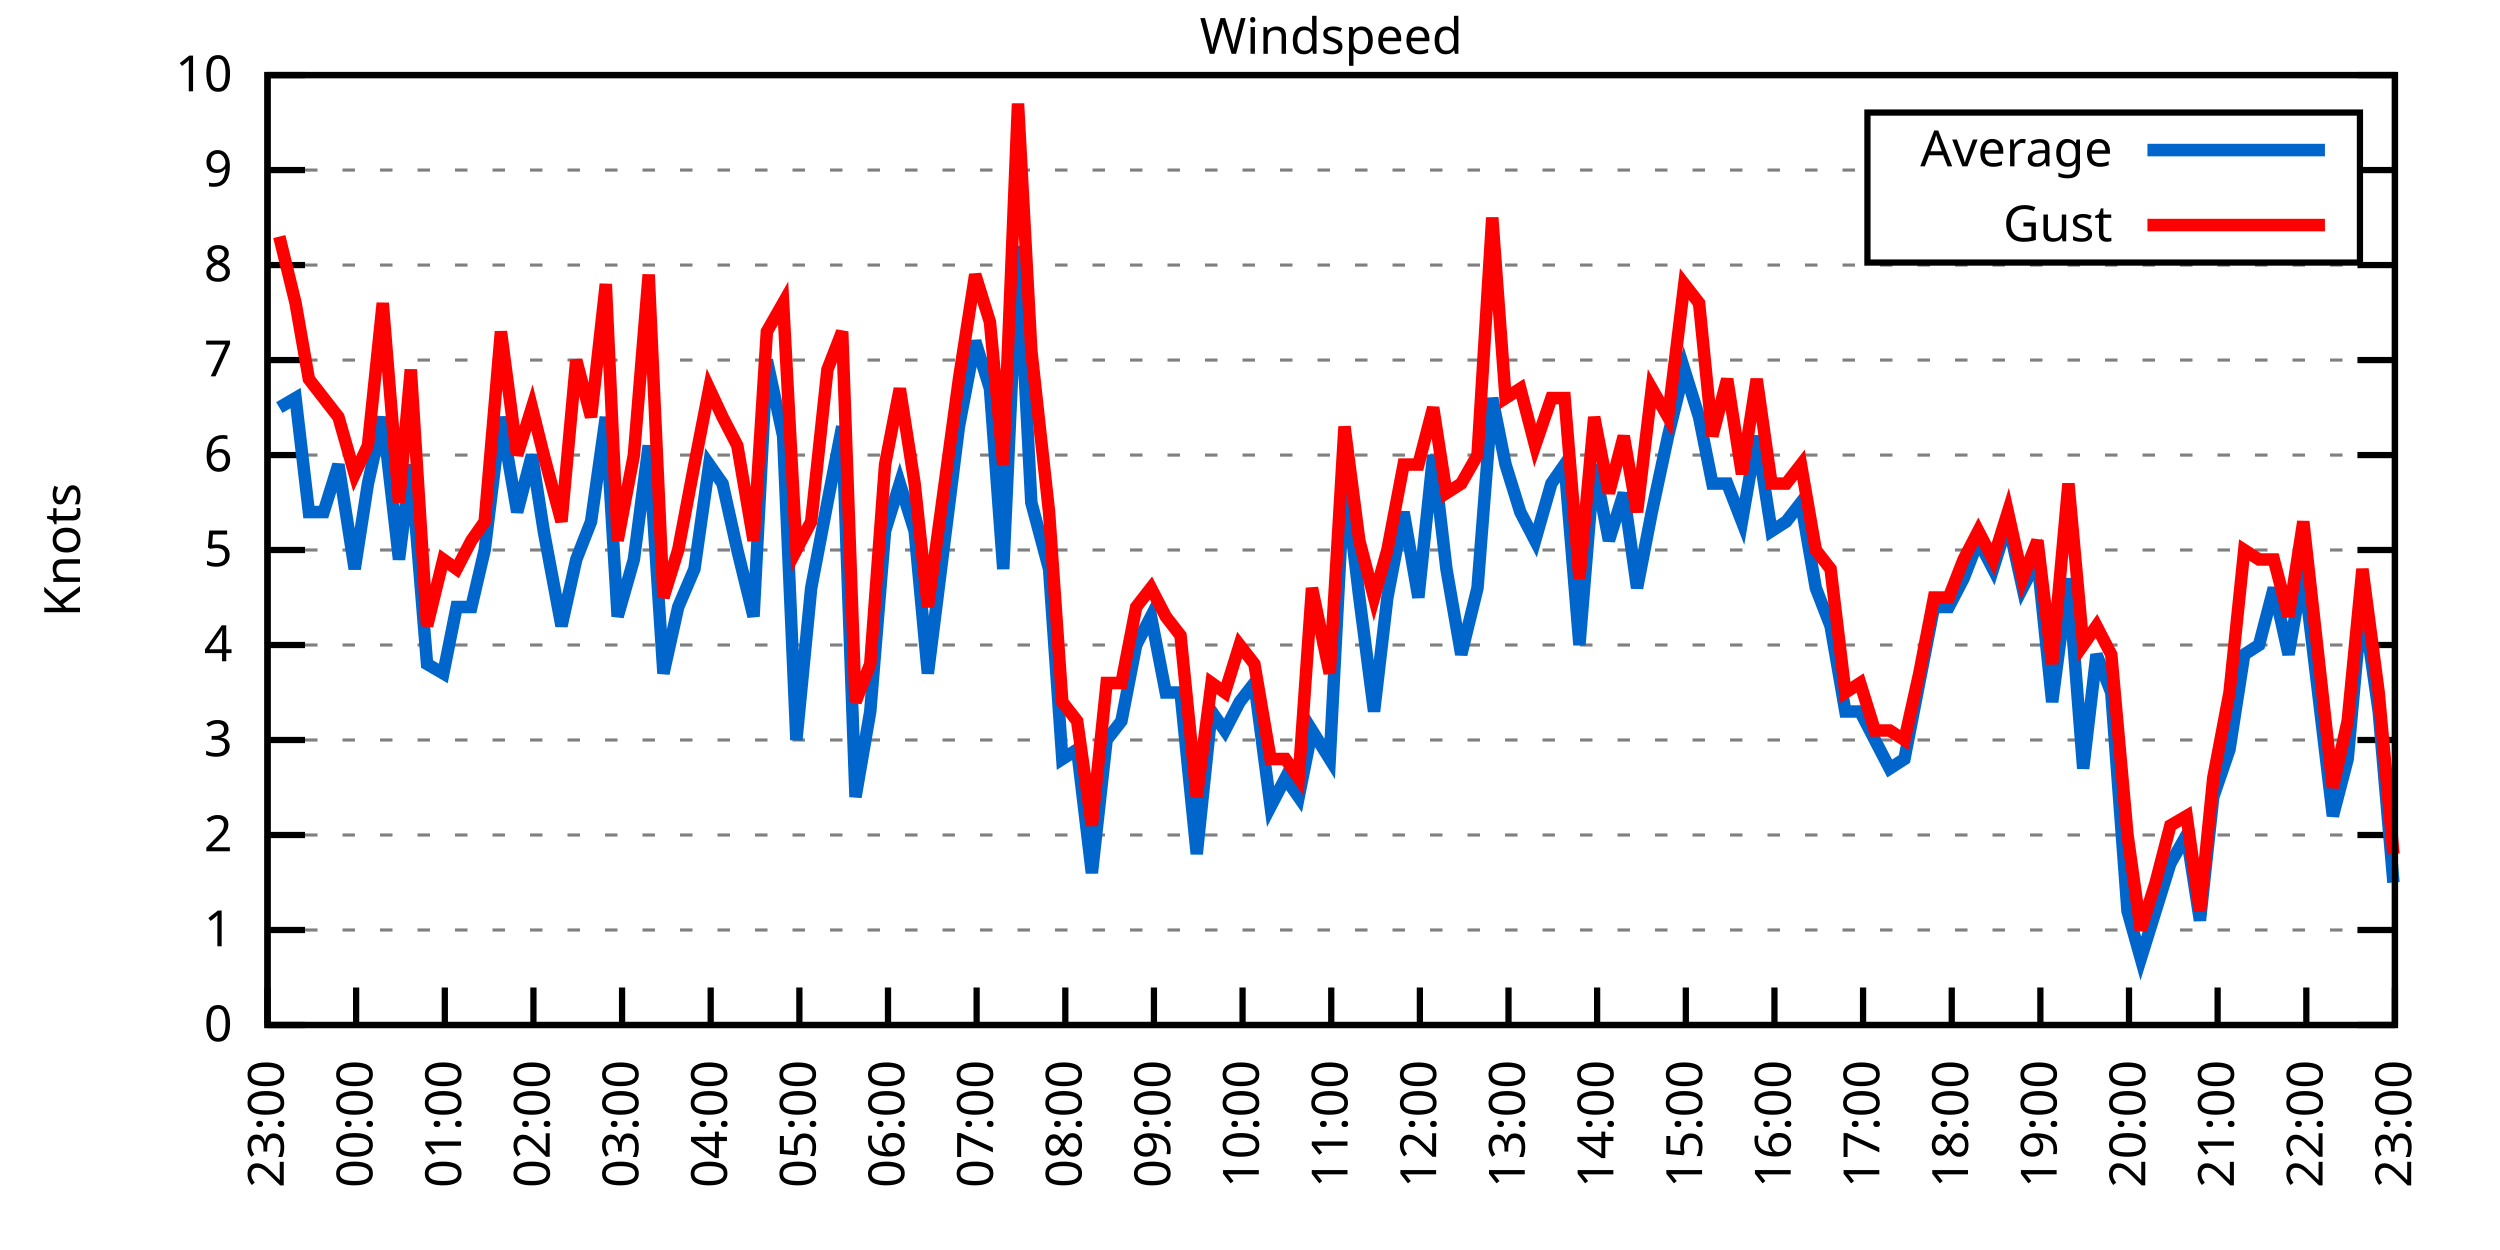
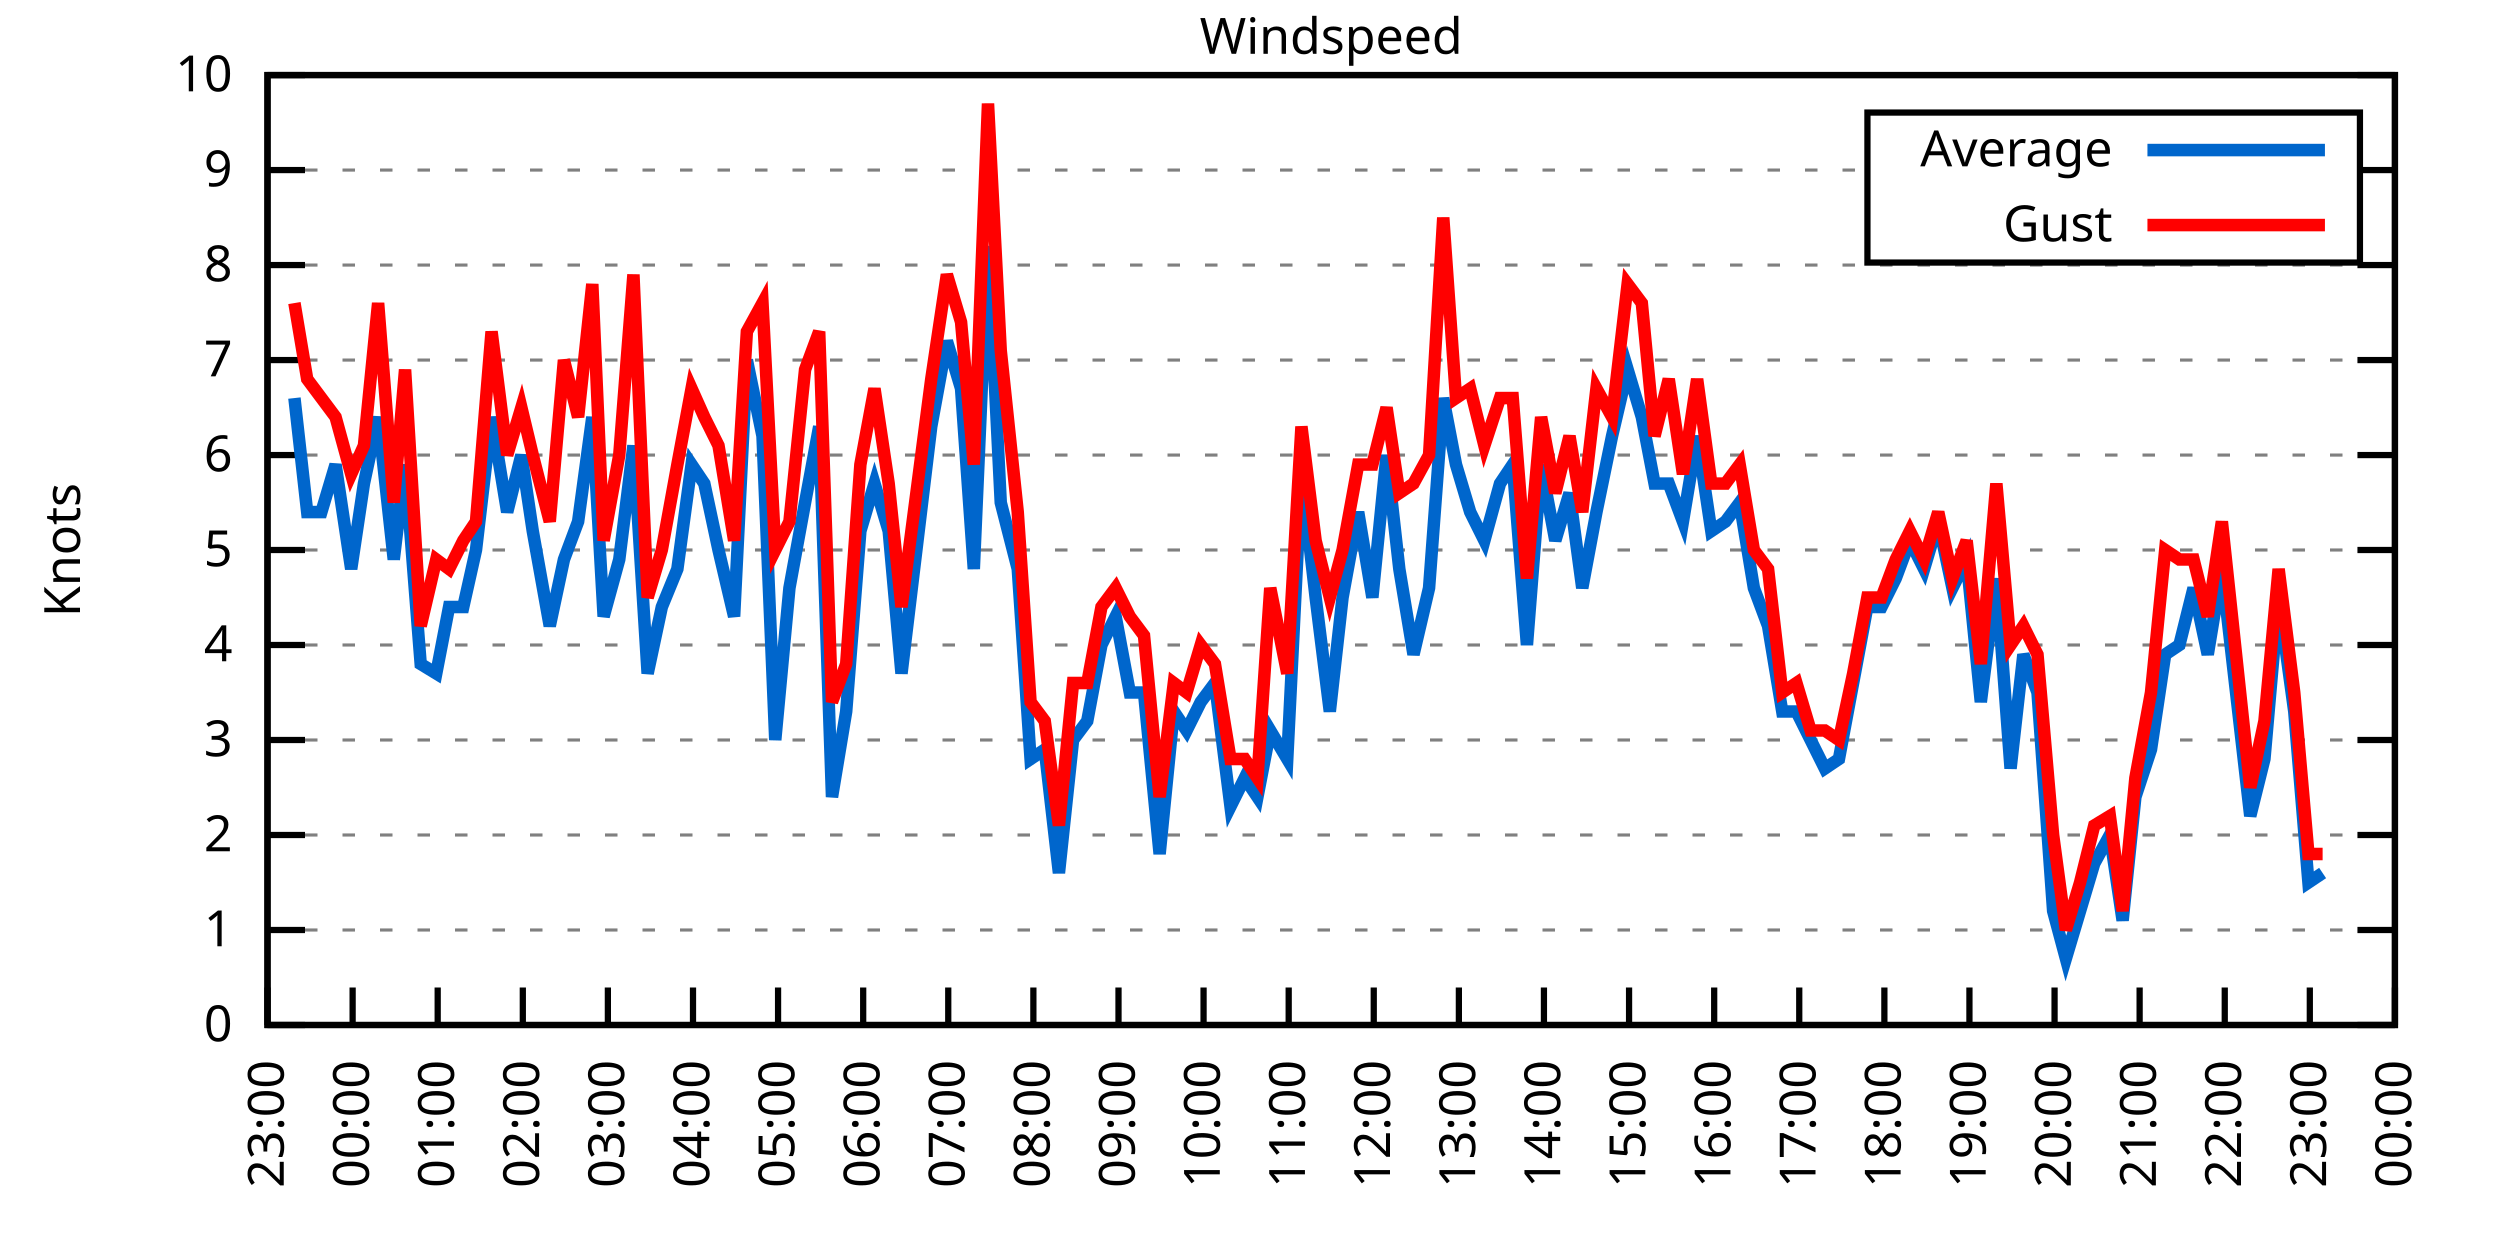
<svg xmlns="http://www.w3.org/2000/svg" xmlns:xlink="http://www.w3.org/1999/xlink" width="400" height="200" viewBox="0 0 400 200">
  <g id="gnuplot_canvas">
    <rect x="0" y="0" width="400" height="200" fill="none" />
    <defs>
      <circle id="gpDot" r="0.5" stroke-width="0.5" stroke="currentColor" />
      <path id="gpPt0" stroke-width="0.333" stroke="currentColor" d="M-1,0 h2 M0,-1 v2" />
      <path id="gpPt1" stroke-width="0.333" stroke="currentColor" d="M-1,-1 L1,1 M1,-1 L-1,1" />
      <path id="gpPt2" stroke-width="0.333" stroke="currentColor" d="M-1,0 L1,0 M0,-1 L0,1 M-1,-1 L1,1 M-1,1 L1,-1" />
      <rect id="gpPt3" stroke-width="0.333" stroke="currentColor" x="-1" y="-1" width="2" height="2" />
      <rect id="gpPt4" stroke-width="0.333" stroke="currentColor" fill="currentColor" x="-1" y="-1" width="2" height="2" />
      <circle id="gpPt5" stroke-width="0.333" stroke="currentColor" cx="0" cy="0" r="1" />
      <use xlink:href="#gpPt5" id="gpPt6" fill="currentColor" stroke="none" />
      <path id="gpPt7" stroke-width="0.333" stroke="currentColor" d="M0,-1.33 L-1.33,0.67 L1.33,0.67 z" />
      <use xlink:href="#gpPt7" id="gpPt8" fill="currentColor" stroke="none" />
      <use xlink:href="#gpPt7" id="gpPt9" stroke="currentColor" transform="rotate(180)" />
      <use xlink:href="#gpPt9" id="gpPt10" fill="currentColor" stroke="none" />
      <use xlink:href="#gpPt3" id="gpPt11" stroke="currentColor" transform="rotate(45)" />
      <use xlink:href="#gpPt11" id="gpPt12" fill="currentColor" stroke="none" />
      <path id="gpPt13" stroke-width="0.333" stroke="currentColor" d="M0,1.330 L1.265,0.411 L0.782,-1.067 L-0.782,-1.076 L-1.265,0.411 z" />
      <use xlink:href="#gpPt13" id="gpPt14" fill="currentColor" stroke="none" />
      <filter id="textbox" filterUnits="objectBoundingBox" x="0" y="0" height="1" width="1">
        <feFlood flood-color="white" flood-opacity="1" result="bgnd" />
        <feComposite in="SourceGraphic" in2="bgnd" operator="atop" />
      </filter>
      <filter id="greybox" filterUnits="objectBoundingBox" x="0" y="0" height="1" width="1">
        <feFlood flood-color="lightgrey" flood-opacity="1" result="grey" />
        <feComposite in="SourceGraphic" in2="grey" operator="atop" />
      </filter>
    </defs>
    <g fill="none" color="white" stroke="currentColor" stroke-width="1.00" stroke-linecap="butt" stroke-linejoin="miter">
</g>
    <g fill="none" color="black" stroke="currentColor" stroke-width="1.00" stroke-linecap="butt" stroke-linejoin="miter">
      <g stroke="none" shape-rendering="crispEdges">
        <polygon fill="rgb(255, 255, 255)" points="42.80,164.00 383.18,164.00 383.18,12.02 42.80,12.02 " />
      </g>
    </g>
    <g fill="none" color="black" stroke="currentColor" stroke-width="1.00" stroke-linecap="butt" stroke-linejoin="miter">
</g>
    <g fill="none" color="black" stroke="black" stroke-width="0.50" stroke-linecap="butt" stroke-linejoin="miter">
</g>
    <g fill="none" color="gray" stroke="currentColor" stroke-width="0.50" stroke-linecap="butt" stroke-linejoin="miter">
      <path stroke="gray" stroke-dasharray="2,4" class="gridline" d="M42.80,164.00 L383.19,164.00  " />
    </g>
    <g fill="none" color="gray" stroke="gray" stroke-width="1.00" stroke-linecap="butt" stroke-linejoin="miter">
</g>
    <g fill="none" color="black" stroke="currentColor" stroke-width="1.00" stroke-linecap="butt" stroke-linejoin="miter">
      <path stroke="black" d="M42.80,164.00 L48.80,164.00 M383.19,164.00 L377.19,164.00  " />
      <g transform="translate(37.20,166.60)" stroke="none" fill="black" font-family="Sans" font-size="8.00" text-anchor="end">
        <text>
          <tspan font-family="Sans"> 0</tspan>
        </text>
      </g>
    </g>
    <g fill="none" color="black" stroke="currentColor" stroke-width="1.00" stroke-linecap="butt" stroke-linejoin="miter">
</g>
    <g fill="none" color="black" stroke="black" stroke-width="0.50" stroke-linecap="butt" stroke-linejoin="miter">
</g>
    <g fill="none" color="gray" stroke="currentColor" stroke-width="0.50" stroke-linecap="butt" stroke-linejoin="miter">
      <path stroke="gray" stroke-dasharray="2,4" class="gridline" d="M42.80,148.80 L383.19,148.80  " />
    </g>
    <g fill="none" color="gray" stroke="gray" stroke-width="1.00" stroke-linecap="butt" stroke-linejoin="miter">
</g>
    <g fill="none" color="black" stroke="currentColor" stroke-width="1.00" stroke-linecap="butt" stroke-linejoin="miter">
      <path stroke="black" d="M42.80,148.80 L48.80,148.80 M383.19,148.80 L377.19,148.80  " />
      <g transform="translate(37.20,151.40)" stroke="none" fill="black" font-family="Sans" font-size="8.00" text-anchor="end">
        <text>
          <tspan font-family="Sans"> 1</tspan>
        </text>
      </g>
    </g>
    <g fill="none" color="black" stroke="currentColor" stroke-width="1.00" stroke-linecap="butt" stroke-linejoin="miter">
</g>
    <g fill="none" color="black" stroke="black" stroke-width="0.50" stroke-linecap="butt" stroke-linejoin="miter">
</g>
    <g fill="none" color="gray" stroke="currentColor" stroke-width="0.50" stroke-linecap="butt" stroke-linejoin="miter">
      <path stroke="gray" stroke-dasharray="2,4" class="gridline" d="M42.80,133.60 L383.19,133.60  " />
    </g>
    <g fill="none" color="gray" stroke="gray" stroke-width="1.00" stroke-linecap="butt" stroke-linejoin="miter">
</g>
    <g fill="none" color="black" stroke="currentColor" stroke-width="1.00" stroke-linecap="butt" stroke-linejoin="miter">
      <path stroke="black" d="M42.80,133.60 L48.80,133.60 M383.19,133.60 L377.19,133.60  " />
      <g transform="translate(37.20,136.20)" stroke="none" fill="black" font-family="Sans" font-size="8.00" text-anchor="end">
        <text>
          <tspan font-family="Sans"> 2</tspan>
        </text>
      </g>
    </g>
    <g fill="none" color="black" stroke="currentColor" stroke-width="1.00" stroke-linecap="butt" stroke-linejoin="miter">
</g>
    <g fill="none" color="black" stroke="black" stroke-width="0.50" stroke-linecap="butt" stroke-linejoin="miter">
</g>
    <g fill="none" color="gray" stroke="currentColor" stroke-width="0.50" stroke-linecap="butt" stroke-linejoin="miter">
      <path stroke="gray" stroke-dasharray="2,4" class="gridline" d="M42.80,118.40 L383.19,118.40  " />
    </g>
    <g fill="none" color="gray" stroke="gray" stroke-width="1.00" stroke-linecap="butt" stroke-linejoin="miter">
</g>
    <g fill="none" color="black" stroke="currentColor" stroke-width="1.00" stroke-linecap="butt" stroke-linejoin="miter">
      <path stroke="black" d="M42.80,118.40 L48.80,118.40 M383.19,118.40 L377.19,118.40  " />
      <g transform="translate(37.20,121.00)" stroke="none" fill="black" font-family="Sans" font-size="8.00" text-anchor="end">
        <text>
          <tspan font-family="Sans"> 3</tspan>
        </text>
      </g>
    </g>
    <g fill="none" color="black" stroke="currentColor" stroke-width="1.00" stroke-linecap="butt" stroke-linejoin="miter">
</g>
    <g fill="none" color="black" stroke="black" stroke-width="0.50" stroke-linecap="butt" stroke-linejoin="miter">
</g>
    <g fill="none" color="gray" stroke="currentColor" stroke-width="0.50" stroke-linecap="butt" stroke-linejoin="miter">
      <path stroke="gray" stroke-dasharray="2,4" class="gridline" d="M42.80,103.20 L383.19,103.20  " />
    </g>
    <g fill="none" color="gray" stroke="gray" stroke-width="1.00" stroke-linecap="butt" stroke-linejoin="miter">
</g>
    <g fill="none" color="black" stroke="currentColor" stroke-width="1.00" stroke-linecap="butt" stroke-linejoin="miter">
      <path stroke="black" d="M42.80,103.20 L48.80,103.20 M383.19,103.20 L377.19,103.20  " />
      <g transform="translate(37.20,105.80)" stroke="none" fill="black" font-family="Sans" font-size="8.00" text-anchor="end">
        <text>
          <tspan font-family="Sans"> 4</tspan>
        </text>
      </g>
    </g>
    <g fill="none" color="black" stroke="currentColor" stroke-width="1.00" stroke-linecap="butt" stroke-linejoin="miter">
</g>
    <g fill="none" color="black" stroke="black" stroke-width="0.50" stroke-linecap="butt" stroke-linejoin="miter">
</g>
    <g fill="none" color="gray" stroke="currentColor" stroke-width="0.50" stroke-linecap="butt" stroke-linejoin="miter">
      <path stroke="gray" stroke-dasharray="2,4" class="gridline" d="M42.80,88.00 L383.19,88.00  " />
    </g>
    <g fill="none" color="gray" stroke="gray" stroke-width="1.00" stroke-linecap="butt" stroke-linejoin="miter">
</g>
    <g fill="none" color="black" stroke="currentColor" stroke-width="1.00" stroke-linecap="butt" stroke-linejoin="miter">
      <path stroke="black" d="M42.80,88.00 L48.80,88.00 M383.19,88.00 L377.19,88.00  " />
      <g transform="translate(37.20,90.60)" stroke="none" fill="black" font-family="Sans" font-size="8.00" text-anchor="end">
        <text>
          <tspan font-family="Sans"> 5</tspan>
        </text>
      </g>
    </g>
    <g fill="none" color="black" stroke="currentColor" stroke-width="1.00" stroke-linecap="butt" stroke-linejoin="miter">
</g>
    <g fill="none" color="black" stroke="black" stroke-width="0.50" stroke-linecap="butt" stroke-linejoin="miter">
</g>
    <g fill="none" color="gray" stroke="currentColor" stroke-width="0.50" stroke-linecap="butt" stroke-linejoin="miter">
      <path stroke="gray" stroke-dasharray="2,4" class="gridline" d="M42.80,72.81 L383.19,72.81  " />
    </g>
    <g fill="none" color="gray" stroke="gray" stroke-width="1.00" stroke-linecap="butt" stroke-linejoin="miter">
</g>
    <g fill="none" color="black" stroke="currentColor" stroke-width="1.00" stroke-linecap="butt" stroke-linejoin="miter">
      <path stroke="black" d="M42.80,72.81 L48.80,72.81 M383.19,72.81 L377.19,72.81  " />
      <g transform="translate(37.20,75.41)" stroke="none" fill="black" font-family="Sans" font-size="8.00" text-anchor="end">
        <text>
          <tspan font-family="Sans"> 6</tspan>
        </text>
      </g>
    </g>
    <g fill="none" color="black" stroke="currentColor" stroke-width="1.00" stroke-linecap="butt" stroke-linejoin="miter">
</g>
    <g fill="none" color="black" stroke="black" stroke-width="0.50" stroke-linecap="butt" stroke-linejoin="miter">
</g>
    <g fill="none" color="gray" stroke="currentColor" stroke-width="0.50" stroke-linecap="butt" stroke-linejoin="miter">
      <path stroke="gray" stroke-dasharray="2,4" class="gridline" d="M42.80,57.61 L383.19,57.61  " />
    </g>
    <g fill="none" color="gray" stroke="gray" stroke-width="1.00" stroke-linecap="butt" stroke-linejoin="miter">
</g>
    <g fill="none" color="black" stroke="currentColor" stroke-width="1.00" stroke-linecap="butt" stroke-linejoin="miter">
      <path stroke="black" d="M42.80,57.61 L48.80,57.61 M383.19,57.61 L377.19,57.61  " />
      <g transform="translate(37.20,60.21)" stroke="none" fill="black" font-family="Sans" font-size="8.00" text-anchor="end">
        <text>
          <tspan font-family="Sans"> 7</tspan>
        </text>
      </g>
    </g>
    <g fill="none" color="black" stroke="currentColor" stroke-width="1.00" stroke-linecap="butt" stroke-linejoin="miter">
</g>
    <g fill="none" color="black" stroke="black" stroke-width="0.50" stroke-linecap="butt" stroke-linejoin="miter">
</g>
    <g fill="none" color="gray" stroke="currentColor" stroke-width="0.50" stroke-linecap="butt" stroke-linejoin="miter">
      <path stroke="gray" stroke-dasharray="2,4" class="gridline" d="M42.80,42.41 L383.19,42.41  " />
    </g>
    <g fill="none" color="gray" stroke="gray" stroke-width="1.00" stroke-linecap="butt" stroke-linejoin="miter">
</g>
    <g fill="none" color="black" stroke="currentColor" stroke-width="1.00" stroke-linecap="butt" stroke-linejoin="miter">
      <path stroke="black" d="M42.80,42.41 L48.80,42.41 M383.19,42.41 L377.19,42.41  " />
      <g transform="translate(37.20,45.01)" stroke="none" fill="black" font-family="Sans" font-size="8.00" text-anchor="end">
        <text>
          <tspan font-family="Sans"> 8</tspan>
        </text>
      </g>
    </g>
    <g fill="none" color="black" stroke="currentColor" stroke-width="1.00" stroke-linecap="butt" stroke-linejoin="miter">
</g>
    <g fill="none" color="black" stroke="black" stroke-width="0.50" stroke-linecap="butt" stroke-linejoin="miter">
</g>
    <g fill="none" color="gray" stroke="currentColor" stroke-width="0.50" stroke-linecap="butt" stroke-linejoin="miter">
      <path stroke="gray" stroke-dasharray="2,4" class="gridline" d="M42.80,27.21 L298.79,27.21 M377.59,27.21 L383.19,27.21  " />
    </g>
    <g fill="none" color="gray" stroke="gray" stroke-width="1.00" stroke-linecap="butt" stroke-linejoin="miter">
</g>
    <g fill="none" color="black" stroke="currentColor" stroke-width="1.00" stroke-linecap="butt" stroke-linejoin="miter">
      <path stroke="black" d="M42.80,27.21 L48.80,27.21 M383.19,27.21 L377.19,27.21  " />
      <g transform="translate(37.20,29.81)" stroke="none" fill="black" font-family="Sans" font-size="8.00" text-anchor="end">
        <text>
          <tspan font-family="Sans"> 9</tspan>
        </text>
      </g>
    </g>
    <g fill="none" color="black" stroke="currentColor" stroke-width="1.00" stroke-linecap="butt" stroke-linejoin="miter">
</g>
    <g fill="none" color="black" stroke="black" stroke-width="0.50" stroke-linecap="butt" stroke-linejoin="miter">
</g>
    <g fill="none" color="gray" stroke="currentColor" stroke-width="0.50" stroke-linecap="butt" stroke-linejoin="miter">
      <path stroke="gray" stroke-dasharray="2,4" class="gridline" d="M42.80,12.01 L383.19,12.01  " />
    </g>
    <g fill="none" color="gray" stroke="gray" stroke-width="1.00" stroke-linecap="butt" stroke-linejoin="miter">
</g>
    <g fill="none" color="black" stroke="currentColor" stroke-width="1.00" stroke-linecap="butt" stroke-linejoin="miter">
      <path stroke="black" d="M42.80,12.01 L48.80,12.01 M383.19,12.01 L377.19,12.01  " />
      <g transform="translate(37.20,14.61)" stroke="none" fill="black" font-family="Sans" font-size="8.00" text-anchor="end">
        <text>
          <tspan font-family="Sans"> 10</tspan>
        </text>
      </g>
    </g>
    <g fill="none" color="black" stroke="currentColor" stroke-width="1.00" stroke-linecap="butt" stroke-linejoin="miter">
      <path stroke="black" d="M42.80,164.00 L42.80,158.00  " />
      <g transform="translate(45.40,169.60) rotate(270.00)" stroke="none" fill="black" font-family="Sans" font-size="8.00" text-anchor="end">
        <text>
          <tspan font-family="Sans">23:00</tspan>
        </text>
      </g>
    </g>
    <g fill="none" color="black" stroke="currentColor" stroke-width="1.00" stroke-linecap="butt" stroke-linejoin="miter">
-       <path stroke="black" d="M56.98,164.00 L56.98,158.00  " />
-       <g transform="translate(59.58,169.60) rotate(270.00)" stroke="none" fill="black" font-family="Sans" font-size="8.00" text-anchor="end">
+       <path stroke="black" d="M56.42,164.00 L56.42,158.00  " />
+       <g transform="translate(59.02,169.60) rotate(270.00)" stroke="none" fill="black" font-family="Sans" font-size="8.00" text-anchor="end">
        <text>
          <tspan font-family="Sans">00:00</tspan>
        </text>
      </g>
    </g>
    <g fill="none" color="black" stroke="currentColor" stroke-width="1.00" stroke-linecap="butt" stroke-linejoin="miter">
-       <path stroke="black" d="M71.17,164.00 L71.17,158.00  " />
-       <g transform="translate(73.77,169.60) rotate(270.00)" stroke="none" fill="black" font-family="Sans" font-size="8.00" text-anchor="end">
+       <path stroke="black" d="M70.03,164.00 L70.03,158.00  " />
+       <g transform="translate(72.63,169.60) rotate(270.00)" stroke="none" fill="black" font-family="Sans" font-size="8.00" text-anchor="end">
        <text>
          <tspan font-family="Sans">01:00</tspan>
        </text>
      </g>
    </g>
    <g fill="none" color="black" stroke="currentColor" stroke-width="1.00" stroke-linecap="butt" stroke-linejoin="miter">
-       <path stroke="black" d="M85.35,164.00 L85.35,158.00  " />
-       <g transform="translate(87.95,169.60) rotate(270.00)" stroke="none" fill="black" font-family="Sans" font-size="8.00" text-anchor="end">
+       <path stroke="black" d="M83.65,164.00 L83.65,158.00  " />
+       <g transform="translate(86.25,169.60) rotate(270.00)" stroke="none" fill="black" font-family="Sans" font-size="8.00" text-anchor="end">
        <text>
          <tspan font-family="Sans">02:00</tspan>
        </text>
      </g>
    </g>
    <g fill="none" color="black" stroke="currentColor" stroke-width="1.00" stroke-linecap="butt" stroke-linejoin="miter">
-       <path stroke="black" d="M99.53,164.00 L99.53,158.00  " />
-       <g transform="translate(102.13,169.60) rotate(270.00)" stroke="none" fill="black" font-family="Sans" font-size="8.00" text-anchor="end">
+       <path stroke="black" d="M97.26,164.00 L97.26,158.00  " />
+       <g transform="translate(99.86,169.60) rotate(270.00)" stroke="none" fill="black" font-family="Sans" font-size="8.00" text-anchor="end">
        <text>
          <tspan font-family="Sans">03:00</tspan>
        </text>
      </g>
    </g>
    <g fill="none" color="black" stroke="currentColor" stroke-width="1.00" stroke-linecap="butt" stroke-linejoin="miter">
-       <path stroke="black" d="M113.71,164.00 L113.71,158.00  " />
-       <g transform="translate(116.31,169.60) rotate(270.00)" stroke="none" fill="black" font-family="Sans" font-size="8.00" text-anchor="end">
+       <path stroke="black" d="M110.88,164.00 L110.88,158.00  " />
+       <g transform="translate(113.48,169.60) rotate(270.00)" stroke="none" fill="black" font-family="Sans" font-size="8.00" text-anchor="end">
        <text>
          <tspan font-family="Sans">04:00</tspan>
        </text>
      </g>
    </g>
    <g fill="none" color="black" stroke="currentColor" stroke-width="1.00" stroke-linecap="butt" stroke-linejoin="miter">
-       <path stroke="black" d="M127.90,164.00 L127.90,158.00  " />
-       <g transform="translate(130.50,169.60) rotate(270.00)" stroke="none" fill="black" font-family="Sans" font-size="8.00" text-anchor="end">
+       <path stroke="black" d="M124.49,164.00 L124.49,158.00  " />
+       <g transform="translate(127.09,169.60) rotate(270.00)" stroke="none" fill="black" font-family="Sans" font-size="8.00" text-anchor="end">
        <text>
          <tspan font-family="Sans">05:00</tspan>
        </text>
      </g>
    </g>
    <g fill="none" color="black" stroke="currentColor" stroke-width="1.00" stroke-linecap="butt" stroke-linejoin="miter">
-       <path stroke="black" d="M142.08,164.00 L142.08,158.00  " />
-       <g transform="translate(144.68,169.60) rotate(270.00)" stroke="none" fill="black" font-family="Sans" font-size="8.00" text-anchor="end">
+       <path stroke="black" d="M138.11,164.00 L138.11,158.00  " />
+       <g transform="translate(140.71,169.60) rotate(270.00)" stroke="none" fill="black" font-family="Sans" font-size="8.00" text-anchor="end">
        <text>
          <tspan font-family="Sans">06:00</tspan>
        </text>
      </g>
    </g>
    <g fill="none" color="black" stroke="currentColor" stroke-width="1.00" stroke-linecap="butt" stroke-linejoin="miter">
-       <path stroke="black" d="M156.26,164.00 L156.26,158.00  " />
-       <g transform="translate(158.86,169.60) rotate(270.00)" stroke="none" fill="black" font-family="Sans" font-size="8.00" text-anchor="end">
+       <path stroke="black" d="M151.72,164.00 L151.72,158.00  " />
+       <g transform="translate(154.32,169.60) rotate(270.00)" stroke="none" fill="black" font-family="Sans" font-size="8.00" text-anchor="end">
        <text>
          <tspan font-family="Sans">07:00</tspan>
        </text>
      </g>
    </g>
    <g fill="none" color="black" stroke="currentColor" stroke-width="1.00" stroke-linecap="butt" stroke-linejoin="miter">
-       <path stroke="black" d="M170.45,164.00 L170.45,158.00  " />
-       <g transform="translate(173.05,169.60) rotate(270.00)" stroke="none" fill="black" font-family="Sans" font-size="8.00" text-anchor="end">
+       <path stroke="black" d="M165.34,164.00 L165.34,158.00  " />
+       <g transform="translate(167.94,169.60) rotate(270.00)" stroke="none" fill="black" font-family="Sans" font-size="8.00" text-anchor="end">
        <text>
          <tspan font-family="Sans">08:00</tspan>
        </text>
      </g>
    </g>
    <g fill="none" color="black" stroke="currentColor" stroke-width="1.00" stroke-linecap="butt" stroke-linejoin="miter">
-       <path stroke="black" d="M184.63,164.00 L184.63,158.00  " />
-       <g transform="translate(187.23,169.60) rotate(270.00)" stroke="none" fill="black" font-family="Sans" font-size="8.00" text-anchor="end">
+       <path stroke="black" d="M178.96,164.00 L178.96,158.00  " />
+       <g transform="translate(181.56,169.60) rotate(270.00)" stroke="none" fill="black" font-family="Sans" font-size="8.00" text-anchor="end">
        <text>
          <tspan font-family="Sans">09:00</tspan>
        </text>
      </g>
    </g>
    <g fill="none" color="black" stroke="currentColor" stroke-width="1.00" stroke-linecap="butt" stroke-linejoin="miter">
-       <path stroke="black" d="M198.81,164.00 L198.81,158.00  " />
-       <g transform="translate(201.41,169.60) rotate(270.00)" stroke="none" fill="black" font-family="Sans" font-size="8.00" text-anchor="end">
+       <path stroke="black" d="M192.57,164.00 L192.57,158.00  " />
+       <g transform="translate(195.17,169.60) rotate(270.00)" stroke="none" fill="black" font-family="Sans" font-size="8.00" text-anchor="end">
        <text>
          <tspan font-family="Sans">10:00</tspan>
        </text>
      </g>
    </g>
    <g fill="none" color="black" stroke="currentColor" stroke-width="1.00" stroke-linecap="butt" stroke-linejoin="miter">
-       <path stroke="black" d="M213.00,164.00 L213.00,158.00  " />
-       <g transform="translate(215.60,169.60) rotate(270.00)" stroke="none" fill="black" font-family="Sans" font-size="8.00" text-anchor="end">
+       <path stroke="black" d="M206.19,164.00 L206.19,158.00  " />
+       <g transform="translate(208.79,169.60) rotate(270.00)" stroke="none" fill="black" font-family="Sans" font-size="8.00" text-anchor="end">
        <text>
          <tspan font-family="Sans">11:00</tspan>
        </text>
      </g>
    </g>
    <g fill="none" color="black" stroke="currentColor" stroke-width="1.00" stroke-linecap="butt" stroke-linejoin="miter">
-       <path stroke="black" d="M227.18,164.00 L227.18,158.00  " />
-       <g transform="translate(229.78,169.60) rotate(270.00)" stroke="none" fill="black" font-family="Sans" font-size="8.00" text-anchor="end">
+       <path stroke="black" d="M219.80,164.00 L219.80,158.00  " />
+       <g transform="translate(222.40,169.60) rotate(270.00)" stroke="none" fill="black" font-family="Sans" font-size="8.00" text-anchor="end">
        <text>
          <tspan font-family="Sans">12:00</tspan>
        </text>
      </g>
    </g>
    <g fill="none" color="black" stroke="currentColor" stroke-width="1.00" stroke-linecap="butt" stroke-linejoin="miter">
-       <path stroke="black" d="M241.36,164.00 L241.36,158.00  " />
-       <g transform="translate(243.96,169.60) rotate(270.00)" stroke="none" fill="black" font-family="Sans" font-size="8.00" text-anchor="end">
+       <path stroke="black" d="M233.42,164.00 L233.42,158.00  " />
+       <g transform="translate(236.02,169.60) rotate(270.00)" stroke="none" fill="black" font-family="Sans" font-size="8.00" text-anchor="end">
        <text>
          <tspan font-family="Sans">13:00</tspan>
        </text>
      </g>
    </g>
    <g fill="none" color="black" stroke="currentColor" stroke-width="1.00" stroke-linecap="butt" stroke-linejoin="miter">
-       <path stroke="black" d="M255.54,164.00 L255.54,158.00  " />
-       <g transform="translate(258.14,169.60) rotate(270.00)" stroke="none" fill="black" font-family="Sans" font-size="8.00" text-anchor="end">
+       <path stroke="black" d="M247.03,164.00 L247.03,158.00  " />
+       <g transform="translate(249.63,169.60) rotate(270.00)" stroke="none" fill="black" font-family="Sans" font-size="8.00" text-anchor="end">
        <text>
          <tspan font-family="Sans">14:00</tspan>
        </text>
      </g>
    </g>
    <g fill="none" color="black" stroke="currentColor" stroke-width="1.00" stroke-linecap="butt" stroke-linejoin="miter">
-       <path stroke="black" d="M269.73,164.00 L269.73,158.00  " />
-       <g transform="translate(272.33,169.60) rotate(270.00)" stroke="none" fill="black" font-family="Sans" font-size="8.00" text-anchor="end">
+       <path stroke="black" d="M260.65,164.00 L260.65,158.00  " />
+       <g transform="translate(263.25,169.60) rotate(270.00)" stroke="none" fill="black" font-family="Sans" font-size="8.00" text-anchor="end">
        <text>
          <tspan font-family="Sans">15:00</tspan>
        </text>
      </g>
    </g>
    <g fill="none" color="black" stroke="currentColor" stroke-width="1.00" stroke-linecap="butt" stroke-linejoin="miter">
-       <path stroke="black" d="M283.91,164.00 L283.91,158.00  " />
-       <g transform="translate(286.51,169.60) rotate(270.00)" stroke="none" fill="black" font-family="Sans" font-size="8.00" text-anchor="end">
+       <path stroke="black" d="M274.27,164.00 L274.27,158.00  " />
+       <g transform="translate(276.87,169.60) rotate(270.00)" stroke="none" fill="black" font-family="Sans" font-size="8.00" text-anchor="end">
        <text>
          <tspan font-family="Sans">16:00</tspan>
        </text>
      </g>
    </g>
    <g fill="none" color="black" stroke="currentColor" stroke-width="1.00" stroke-linecap="butt" stroke-linejoin="miter">
-       <path stroke="black" d="M298.09,164.00 L298.09,158.00  " />
-       <g transform="translate(300.69,169.60) rotate(270.00)" stroke="none" fill="black" font-family="Sans" font-size="8.00" text-anchor="end">
+       <path stroke="black" d="M287.88,164.00 L287.88,158.00  " />
+       <g transform="translate(290.48,169.60) rotate(270.00)" stroke="none" fill="black" font-family="Sans" font-size="8.00" text-anchor="end">
        <text>
          <tspan font-family="Sans">17:00</tspan>
        </text>
      </g>
    </g>
    <g fill="none" color="black" stroke="currentColor" stroke-width="1.00" stroke-linecap="butt" stroke-linejoin="miter">
-       <path stroke="black" d="M312.28,164.00 L312.28,158.00  " />
-       <g transform="translate(314.88,169.60) rotate(270.00)" stroke="none" fill="black" font-family="Sans" font-size="8.00" text-anchor="end">
+       <path stroke="black" d="M301.50,164.00 L301.50,158.00  " />
+       <g transform="translate(304.10,169.60) rotate(270.00)" stroke="none" fill="black" font-family="Sans" font-size="8.00" text-anchor="end">
        <text>
          <tspan font-family="Sans">18:00</tspan>
        </text>
      </g>
    </g>
    <g fill="none" color="black" stroke="currentColor" stroke-width="1.00" stroke-linecap="butt" stroke-linejoin="miter">
-       <path stroke="black" d="M326.46,164.00 L326.46,158.00  " />
-       <g transform="translate(329.06,169.60) rotate(270.00)" stroke="none" fill="black" font-family="Sans" font-size="8.00" text-anchor="end">
+       <path stroke="black" d="M315.11,164.00 L315.11,158.00  " />
+       <g transform="translate(317.71,169.60) rotate(270.00)" stroke="none" fill="black" font-family="Sans" font-size="8.00" text-anchor="end">
        <text>
          <tspan font-family="Sans">19:00</tspan>
        </text>
      </g>
    </g>
    <g fill="none" color="black" stroke="currentColor" stroke-width="1.00" stroke-linecap="butt" stroke-linejoin="miter">
-       <path stroke="black" d="M340.64,164.00 L340.64,158.00  " />
-       <g transform="translate(343.24,169.60) rotate(270.00)" stroke="none" fill="black" font-family="Sans" font-size="8.00" text-anchor="end">
+       <path stroke="black" d="M328.73,164.00 L328.73,158.00  " />
+       <g transform="translate(331.33,169.60) rotate(270.00)" stroke="none" fill="black" font-family="Sans" font-size="8.00" text-anchor="end">
        <text>
          <tspan font-family="Sans">20:00</tspan>
        </text>
      </g>
    </g>
    <g fill="none" color="black" stroke="currentColor" stroke-width="1.00" stroke-linecap="butt" stroke-linejoin="miter">
-       <path stroke="black" d="M354.82,164.00 L354.82,158.00  " />
-       <g transform="translate(357.42,169.60) rotate(270.00)" stroke="none" fill="black" font-family="Sans" font-size="8.00" text-anchor="end">
+       <path stroke="black" d="M342.34,164.00 L342.34,158.00  " />
+       <g transform="translate(344.94,169.60) rotate(270.00)" stroke="none" fill="black" font-family="Sans" font-size="8.00" text-anchor="end">
        <text>
          <tspan font-family="Sans">21:00</tspan>
        </text>
      </g>
    </g>
    <g fill="none" color="black" stroke="currentColor" stroke-width="1.00" stroke-linecap="butt" stroke-linejoin="miter">
-       <path stroke="black" d="M369.01,164.00 L369.01,158.00  " />
-       <g transform="translate(371.61,169.60) rotate(270.00)" stroke="none" fill="black" font-family="Sans" font-size="8.00" text-anchor="end">
+       <path stroke="black" d="M355.96,164.00 L355.96,158.00  " />
+       <g transform="translate(358.56,169.60) rotate(270.00)" stroke="none" fill="black" font-family="Sans" font-size="8.00" text-anchor="end">
        <text>
          <tspan font-family="Sans">22:00</tspan>
+         </text>
+       </g>
+     </g>
+     <g fill="none" color="black" stroke="currentColor" stroke-width="1.00" stroke-linecap="butt" stroke-linejoin="miter">
+       <path stroke="black" d="M369.57,164.00 L369.57,158.00  " />
+       <g transform="translate(372.17,169.60) rotate(270.00)" stroke="none" fill="black" font-family="Sans" font-size="8.00" text-anchor="end">
+         <text>
+           <tspan font-family="Sans">23:00</tspan>
        </text>
      </g>
    </g>
    <g fill="none" color="black" stroke="currentColor" stroke-width="1.00" stroke-linecap="butt" stroke-linejoin="miter">
      <path stroke="black" d="M383.19,164.00 L383.19,158.00  " />
      <g transform="translate(385.79,169.60) rotate(270.00)" stroke="none" fill="black" font-family="Sans" font-size="8.00" text-anchor="end">
        <text>
-           <tspan font-family="Sans">23:00</tspan>
+           <tspan font-family="Sans">00:00</tspan>
        </text>
      </g>
    </g>
    <g fill="none" color="black" stroke="currentColor" stroke-width="1.00" stroke-linecap="butt" stroke-linejoin="miter">
</g>
    <g fill="none" color="black" stroke="currentColor" stroke-width="1.00" stroke-linecap="butt" stroke-linejoin="miter">
      <path stroke="black" d="M42.80,12.01 L42.80,164.00 L383.19,164.00 L383.19,12.01 L42.80,12.01 Z  " />
    </g>
    <g fill="none" color="black" stroke="currentColor" stroke-width="1.00" stroke-linecap="butt" stroke-linejoin="miter">
</g>
    <g fill="none" color="black" stroke="currentColor" stroke-width="1.00" stroke-linecap="butt" stroke-linejoin="miter">
      <path stroke="black" d="M298.79,42.01 L298.79,18.01 L377.59,18.01 L377.59,42.01 L298.79,42.01 Z  " />
    </g>
    <g id="Windspeed_plot_1">
      <g fill="none" color="white" stroke="black" stroke-width="2.00" stroke-linecap="butt" stroke-linejoin="miter">
</g>
      <g fill="none" color="black" stroke="currentColor" stroke-width="2.00" stroke-linecap="butt" stroke-linejoin="miter">
        <g transform="translate(337.99,26.61)" stroke="none" fill="black" font-family="Sans" font-size="8.00" text-anchor="end">
          <text>
            <tspan font-family="Sans">Average</tspan>
          </text>
        </g>
      </g>
      <g fill="none" color="black" stroke="currentColor" stroke-width="2.00" stroke-linecap="butt" stroke-linejoin="miter">
-         <path stroke="rgb(  0, 102, 204)" d="M343.59,24.01 L371.99,24.01 M44.69,65.21 L47.29,63.69 L49.42,81.93 L51.78,81.93 L54.15,74.33 L56.75,91.04   L58.87,77.37 L61.24,66.73 L63.84,89.52 L65.73,74.33 L68.33,106.24 L70.93,107.76 L73.06,97.12 L75.42,97.12   L77.55,88.00 L80.15,66.73 L82.75,81.93 L85.11,72.81 L87.00,84.97 L89.84,100.16 L92.20,89.52 L94.57,83.45   L96.93,66.73 L98.82,98.64 L101.42,89.52 L103.79,71.29 L106.15,107.76 L108.51,97.12 L111.11,91.04 L113.48,74.33   L115.61,77.37 L117.97,88.00 L120.57,98.64 L122.70,57.61 L125.30,69.77 L127.42,118.40 L129.79,94.08 L132.39,80.41   L134.75,68.25 L136.88,127.52 L139.24,113.84 L141.61,84.97 L143.97,77.37 L146.34,84.97 L148.46,107.76 L153.43,68.25   L156.03,54.57 L158.39,62.17 L160.52,91.04 L162.88,39.37 L165.01,80.41 L167.85,91.04 L169.97,121.44 L172.34,119.92   L174.70,139.68 L177.06,118.40 L179.43,115.36 L181.79,103.20 L184.16,98.64 L186.52,110.80 L188.88,110.80 L191.48,136.64   L193.85,113.84 L195.98,116.88 L198.34,112.32 L200.70,109.28 L203.30,129.04 L205.67,124.48 L207.79,127.52 L209.92,116.88   L212.76,121.44 L215.12,75.85 L217.49,95.60 L219.85,113.84 L221.98,95.60 L224.58,81.93 L226.94,95.60 L229.31,72.81   L231.43,91.04 L233.80,104.72 L236.40,94.08 L238.76,63.69 L240.89,74.33 L243.25,81.93 L245.62,86.49 L248.22,77.37   L250.34,74.33 L252.71,103.20 L255.07,74.33 L257.43,86.49 L259.80,78.89 L261.93,94.08 L264.29,81.93 L266.89,69.77   L269.49,59.13 L271.85,66.73 L273.98,77.37 L276.35,77.37 L278.71,83.45 L281.07,69.77 L283.44,84.97 L285.80,83.45   L288.16,80.41 L290.53,94.08 L292.89,100.16 L295.26,113.84 L297.62,113.84 L299.98,118.40 L302.35,122.96 L304.71,121.44   L307.08,109.28 L309.44,97.12 L311.80,97.12 L314.17,92.56 L316.53,86.49 L318.89,91.04 L321.26,83.45 L323.62,94.08   L325.99,89.52 L328.35,112.32 L330.95,92.56 L333.31,122.96 L335.44,104.72 L337.80,110.80 L340.40,145.76 L342.53,153.36   L344.90,145.76 L347.26,138.16 L349.86,133.60 L351.99,147.28 L354.12,127.52 L356.72,119.92 L359.08,104.72 L361.44,103.20   L363.81,94.08 L366.17,104.72 L368.53,91.04 L370.90,110.80 L373.26,130.56 L375.63,121.44 L377.99,95.60 L380.59,113.84   L382.95,141.20  " />
+         <path stroke="rgb(  0, 102, 204)" d="M343.59,24.01 L371.99,24.01 M47.11,63.69 L49.15,81.93 L51.42,81.93 L53.69,74.33 L56.19,91.04 L58.23,77.37   L60.50,66.73 L63.00,89.52 L64.81,74.33 L67.31,106.24 L69.80,107.76 L71.85,97.12 L74.12,97.12 L76.16,88.00   L78.65,66.73 L81.15,81.93 L83.42,72.81 L85.24,84.97 L87.96,100.16 L90.23,89.52 L92.50,83.45 L94.77,66.73   L96.58,98.64 L99.08,89.52 L101.35,71.29 L103.62,107.76 L105.89,97.12 L108.38,91.04 L110.65,74.33 L112.69,77.37   L114.96,88.00 L117.46,98.64 L119.50,57.61 L122.00,69.77 L124.04,118.40 L126.31,94.08 L128.81,80.41 L131.07,68.25   L133.12,127.52 L135.39,113.84 L137.66,84.97 L139.92,77.37 L142.19,84.97 L144.24,107.76 L149.00,68.25 L151.50,54.57   L153.77,62.17 L155.81,91.04 L158.08,39.37 L160.12,80.41 L162.84,91.04 L164.89,121.44 L167.16,119.92 L169.43,139.68   L171.69,118.40 L173.96,115.36 L176.23,103.20 L178.50,98.64 L180.77,110.80 L183.04,110.80 L185.54,136.64 L187.81,113.84   L189.85,116.88 L192.12,112.32 L194.39,109.28 L196.88,129.04 L199.15,124.48 L201.19,127.52 L203.24,116.88 L205.96,121.44   L208.23,75.85 L210.50,95.60 L212.77,113.84 L214.81,95.60 L217.31,81.93 L219.58,95.60 L221.85,72.81 L223.89,91.04   L226.16,104.72 L228.65,94.08 L230.92,63.69 L232.96,74.33 L235.23,81.93 L237.50,86.49 L240.00,77.37 L242.04,74.33   L244.31,103.20 L246.58,74.33 L248.85,86.49 L251.12,78.89 L253.16,94.08 L255.43,81.93 L257.93,69.77 L260.42,59.13   L262.69,66.73 L264.73,77.37 L267.00,77.37 L269.27,83.45 L271.54,69.77 L273.81,84.97 L276.08,83.45 L278.35,80.41   L280.62,94.08 L282.89,100.16 L285.16,113.84 L287.43,113.84 L289.70,118.40 L291.97,122.96 L294.23,121.44 L296.50,109.28   L298.77,97.12 L301.04,97.12 L303.31,92.56 L305.58,86.49 L307.85,91.04 L310.12,83.45 L312.39,94.08 L314.66,89.52   L316.93,112.32 L319.42,92.56 L321.69,122.96 L323.74,104.72 L326.00,110.80 L328.50,145.76 L330.54,153.36 L332.81,145.76   L335.08,138.16 L337.58,133.60 L339.62,147.28 L341.66,127.52 L344.16,119.92 L346.43,104.72 L348.70,103.20 L350.97,94.08   L353.24,104.72 L355.50,91.04 L357.77,110.80 L360.04,130.56 L362.31,121.44 L364.58,95.60 L367.08,113.84 L369.35,141.20   L371.62,139.68  " />
      </g>
    </g>
    <g id="Windspeed_plot_2">
      <g fill="none" color="black" stroke="currentColor" stroke-width="2.00" stroke-linecap="butt" stroke-linejoin="miter">
        <g transform="translate(337.99,38.61)" stroke="none" fill="black" font-family="Sans" font-size="8.00" text-anchor="end">
          <text>
            <tspan font-family="Sans">Gust</tspan>
          </text>
        </g>
      </g>
      <g fill="none" color="black" stroke="currentColor" stroke-width="2.00" stroke-linecap="butt" stroke-linejoin="miter">
-         <path stroke="rgb(255,   0,   0)" d="M343.59,36.01 L371.99,36.01 M44.69,37.85 L47.29,48.49 L49.42,60.65 L51.78,63.69 L54.15,66.73 L56.75,75.85   L58.87,71.29 L61.24,48.49 L63.84,80.41 L65.73,59.13 L68.33,100.16 L70.93,89.52 L73.06,91.04 L75.42,86.49   L77.55,83.45 L80.15,53.05 L82.75,72.81 L85.11,65.21 L87.00,72.81 L89.84,83.45 L92.20,57.61 L94.57,66.73   L96.93,45.45 L98.82,86.49 L101.42,72.81 L103.79,43.93 L106.15,95.60 L108.51,88.00 L111.11,74.33 L113.48,62.17   L115.61,66.73 L117.97,71.29 L120.57,86.49 L122.70,53.05 L125.30,48.49 L127.42,88.00 L129.79,83.45 L132.39,59.13   L134.75,53.05 L136.88,112.32 L139.24,106.24 L141.61,74.33 L143.97,62.17 L146.34,77.37 L148.46,97.12 L153.43,60.65   L156.03,43.93 L158.39,51.53 L160.52,74.33 L162.88,16.57 L165.01,56.09 L167.85,81.93 L169.97,112.32 L172.34,115.36   L174.70,132.08 L177.06,109.28 L179.43,109.28 L181.79,97.12 L184.16,94.08 L186.52,98.64 L188.88,101.68 L191.48,127.52   L193.85,109.28 L195.98,110.80 L198.34,103.20 L200.70,106.24 L203.30,121.44 L205.67,121.44 L207.79,124.48 L209.92,94.08   L212.76,107.76 L215.12,68.25 L217.49,86.49 L219.85,95.60 L221.98,88.00 L224.58,74.33 L226.94,74.33 L229.31,65.21   L231.43,78.89 L233.80,77.37 L236.40,72.81 L238.76,34.81 L240.89,63.69 L243.25,62.17 L245.62,71.29 L248.22,63.69   L250.34,63.69 L252.71,92.56 L255.07,66.73 L257.43,78.89 L259.80,69.77 L261.93,81.93 L264.29,62.17 L266.89,66.73   L269.49,45.45 L271.85,48.49 L273.98,69.77 L276.35,60.65 L278.71,75.85 L281.07,60.65 L283.44,77.37 L285.80,77.37   L288.16,74.33 L290.53,88.00 L292.89,91.04 L295.26,110.80 L297.62,109.28 L299.98,116.88 L302.35,116.88 L304.71,118.40   L307.08,107.76 L309.44,95.60 L311.80,95.60 L314.17,89.52 L316.53,84.97 L318.89,89.52 L321.26,81.93 L323.62,92.56   L325.99,86.49 L328.35,106.24 L330.95,77.37 L333.31,103.20 L335.44,100.16 L337.80,104.72 L340.40,133.60 L342.53,148.80   L344.90,141.20 L347.26,132.08 L349.86,130.56 L351.99,145.76 L354.12,124.48 L356.72,110.80 L359.08,88.00 L361.44,89.52   L363.81,89.52 L366.17,98.64 L368.53,83.45 L370.90,104.72 L373.26,126.00 L375.63,115.36 L377.99,91.04 L380.59,110.80   L382.95,136.64  " />
+         <path stroke="rgb(255,   0,   0)" d="M343.59,36.01 L371.99,36.01 M47.11,48.49 L49.15,60.65 L51.42,63.69 L53.69,66.73 L56.19,75.85 L58.23,71.29   L60.50,48.49 L63.00,80.41 L64.81,59.13 L67.31,100.16 L69.80,89.52 L71.85,91.04 L74.12,86.49 L76.16,83.45   L78.65,53.05 L81.15,72.81 L83.42,65.21 L85.24,72.81 L87.96,83.45 L90.23,57.61 L92.50,66.73 L94.77,45.45   L96.58,86.49 L99.08,72.81 L101.35,43.93 L103.62,95.60 L105.89,88.00 L108.38,74.33 L110.65,62.17 L112.69,66.73   L114.96,71.29 L117.46,86.49 L119.50,53.05 L122.00,48.49 L124.04,88.00 L126.31,83.45 L128.81,59.13 L131.07,53.05   L133.12,112.32 L135.39,106.24 L137.66,74.33 L139.92,62.17 L142.19,77.37 L144.24,97.12 L149.00,60.65 L151.50,43.93   L153.77,51.53 L155.81,74.33 L158.08,16.57 L160.12,56.09 L162.84,81.93 L164.89,112.32 L167.16,115.36 L169.43,132.08   L171.69,109.28 L173.96,109.28 L176.23,97.12 L178.50,94.08 L180.77,98.64 L183.04,101.68 L185.54,127.52 L187.81,109.28   L189.85,110.80 L192.12,103.20 L194.39,106.24 L196.88,121.44 L199.15,121.44 L201.19,124.48 L203.24,94.08 L205.96,107.76   L208.23,68.25 L210.50,86.49 L212.77,95.60 L214.81,88.00 L217.31,74.33 L219.58,74.33 L221.85,65.21 L223.89,78.89   L226.16,77.37 L228.65,72.81 L230.92,34.81 L232.96,63.69 L235.23,62.17 L237.50,71.29 L240.00,63.69 L242.04,63.69   L244.31,92.56 L246.58,66.73 L248.85,78.89 L251.12,69.77 L253.16,81.93 L255.43,62.17 L257.93,66.73 L260.42,45.45   L262.69,48.49 L264.73,69.77 L267.00,60.65 L269.27,75.85 L271.54,60.65 L273.81,77.37 L276.08,77.37 L278.35,74.33   L280.62,88.00 L282.89,91.04 L285.16,110.80 L287.43,109.28 L289.70,116.88 L291.97,116.88 L294.23,118.40 L296.50,107.76   L298.77,95.60 L301.04,95.60 L303.31,89.52 L305.58,84.97 L307.85,89.52 L310.12,81.93 L312.39,92.56 L314.66,86.49   L316.93,106.24 L319.42,77.37 L321.69,103.20 L323.74,100.16 L326.00,104.72 L328.50,133.60 L330.54,148.80 L332.81,141.20   L335.08,132.08 L337.58,130.56 L339.62,145.76 L341.66,124.48 L344.16,110.80 L346.43,88.00 L348.70,89.52 L350.97,89.52   L353.24,98.64 L355.50,83.45 L357.77,104.72 L360.04,126.00 L362.31,115.36 L364.58,91.04 L367.08,110.80 L369.35,136.64   L371.62,136.64  " />
      </g>
    </g>
    <g fill="none" color="black" stroke="currentColor" stroke-width="2.00" stroke-linecap="butt" stroke-linejoin="miter">
</g>
    <g fill="none" color="black" stroke="black" stroke-width="1.00" stroke-linecap="butt" stroke-linejoin="miter">
</g>
    <g fill="none" color="black" stroke="currentColor" stroke-width="1.00" stroke-linecap="butt" stroke-linejoin="miter">
      <path stroke="black" d="M42.80,12.01 L42.80,164.00 L383.19,164.00 L383.19,12.01 L42.80,12.01 Z  " />
      <g transform="translate(12.80,88.01) rotate(270.00)" stroke="none" fill="black" font-family="Sans" font-size="8.00" text-anchor="middle">
        <text>
          <tspan font-family="Sans">Knots</tspan>
        </text>
      </g>
    </g>
    <g fill="none" color="black" stroke="currentColor" stroke-width="1.00" stroke-linecap="butt" stroke-linejoin="miter">
</g>
    <g fill="none" color="black" stroke="currentColor" stroke-width="1.00" stroke-linecap="butt" stroke-linejoin="miter">
      <g transform="translate(212.99,8.61)" stroke="none" fill="black" font-family="Sans" font-size="8.00" text-anchor="middle">
        <text>
          <tspan font-family="Sans">Windspeed</tspan>
        </text>
      </g>
    </g>
    <g fill="none" color="black" stroke="currentColor" stroke-width="1.00" stroke-linecap="butt" stroke-linejoin="miter">
</g>
  </g>
</svg>
